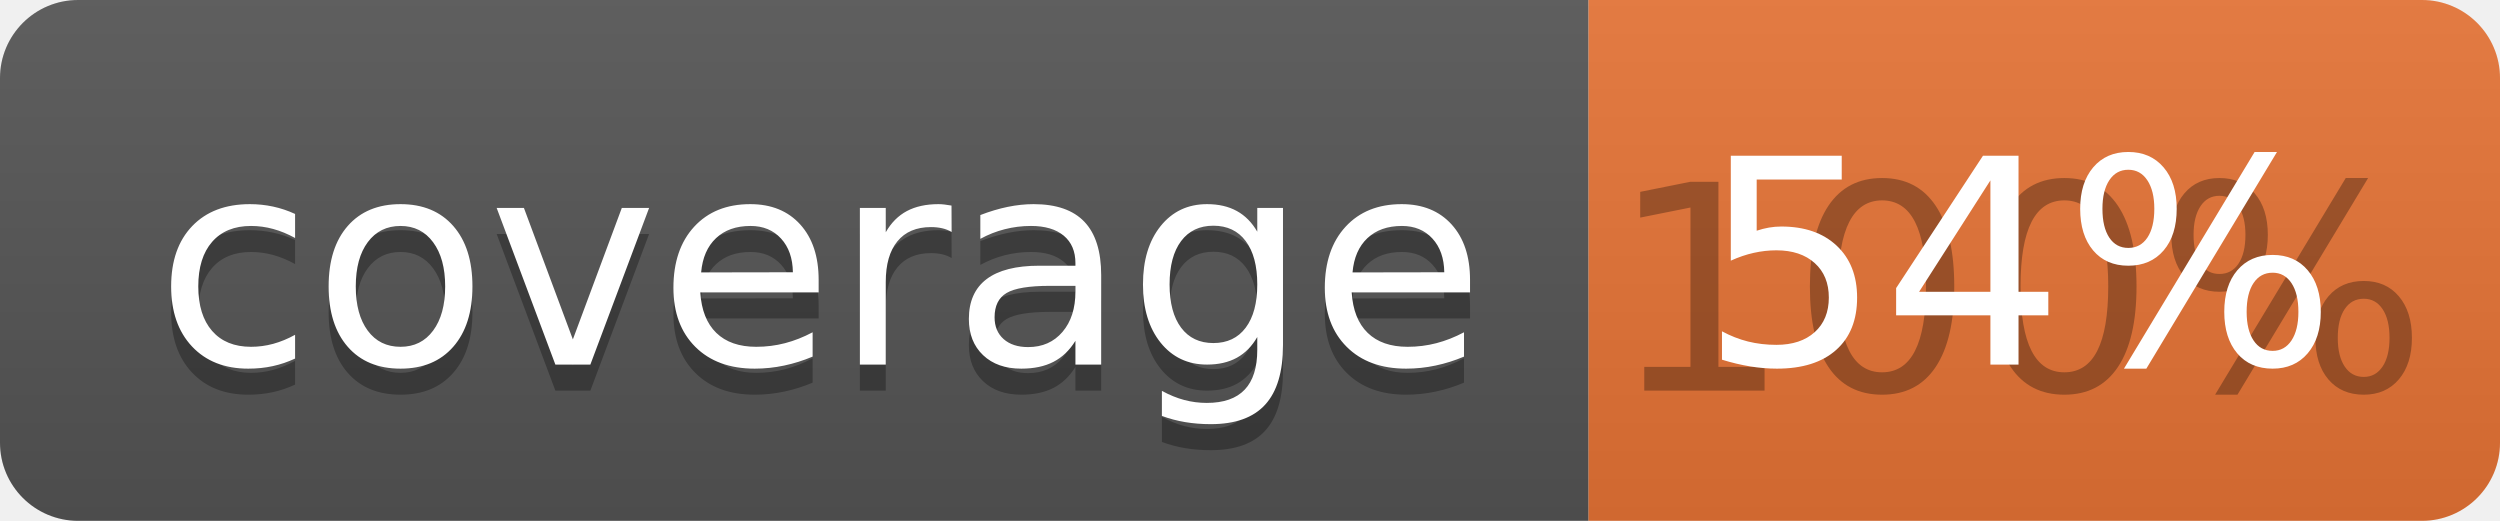
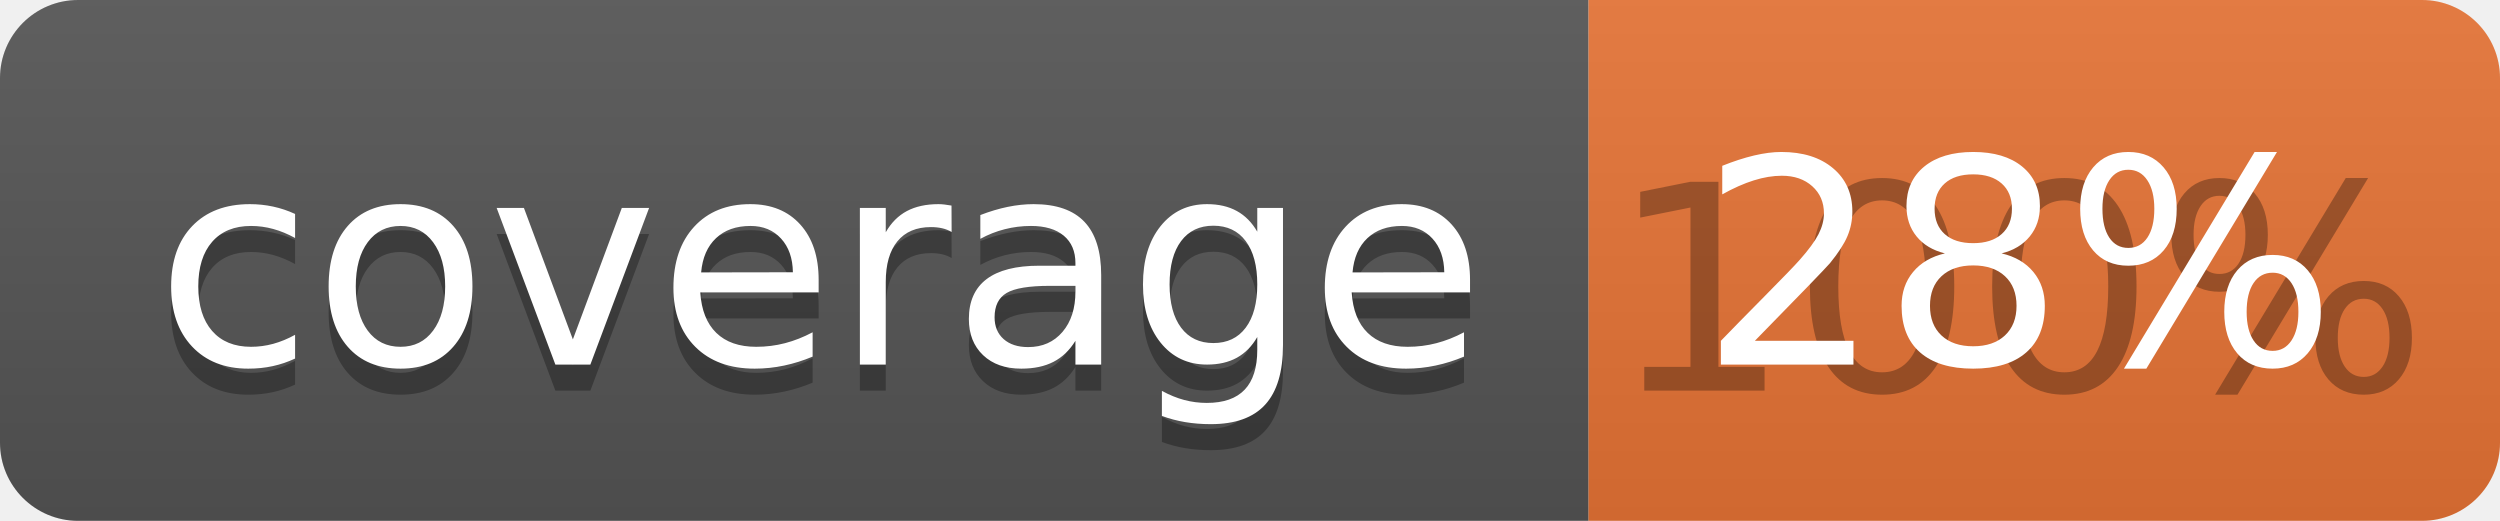
<svg xmlns="http://www.w3.org/2000/svg" width="96" height="20">
  <linearGradient id="b" x2="0" y2="100%">
    <stop offset="0" stop-color="#bbb" stop-opacity=".1" />
    <stop offset="1" stop-opacity=".1" />
  </linearGradient>
  <clipPath id="a">
    <rect width="96" height="20" rx="3" fill="#fff" />
  </clipPath>
  <g clip-path="url(#a)">
    <path fill="#555" d="M0 0h61v20H0z" />
    <path fill="#E87435" d="M61 0h35v20H61z" />
    <path fill="url(#b)" d="M0 0h96v20H0z" />
  </g>
  <g fill="#fff" text-anchor="middle" font-family="DejaVu Sans,Verdana,Geneva,sans-serif" font-size="110">
    <text x="315" y="150" fill="#010101" fill-opacity=".3" transform="scale(.1)" textLength="510">coverage</text>
    <text x="315" y="140" transform="scale(.1)" textLength="510">coverage</text>
    <text x="775" y="150" fill="#010101" fill-opacity=".3" transform="scale(.1)" textLength="250">100%</text>
-     <text x="775" y="140" transform="scale(.1)" textLength="250">54%</text>
+     <text x="775" y="140" transform="scale(.1)" textLength="250">28%</text>
  </g>
</svg>
